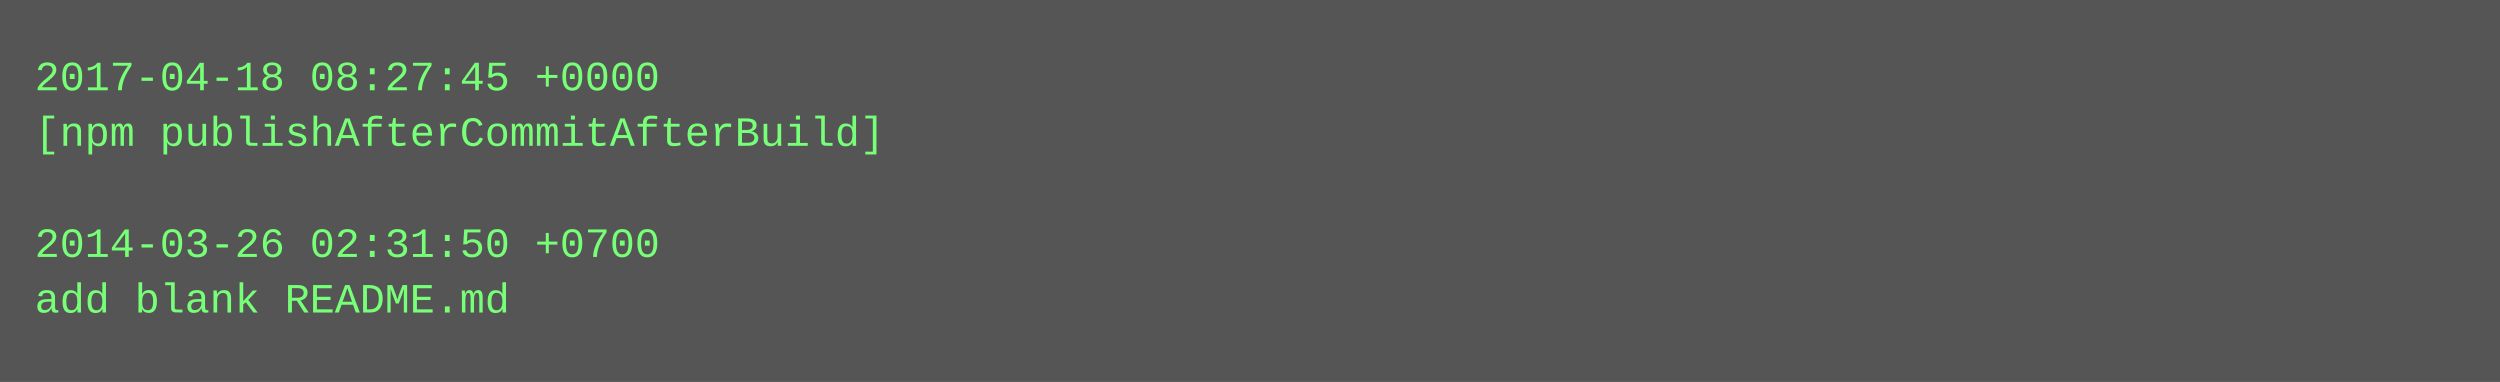
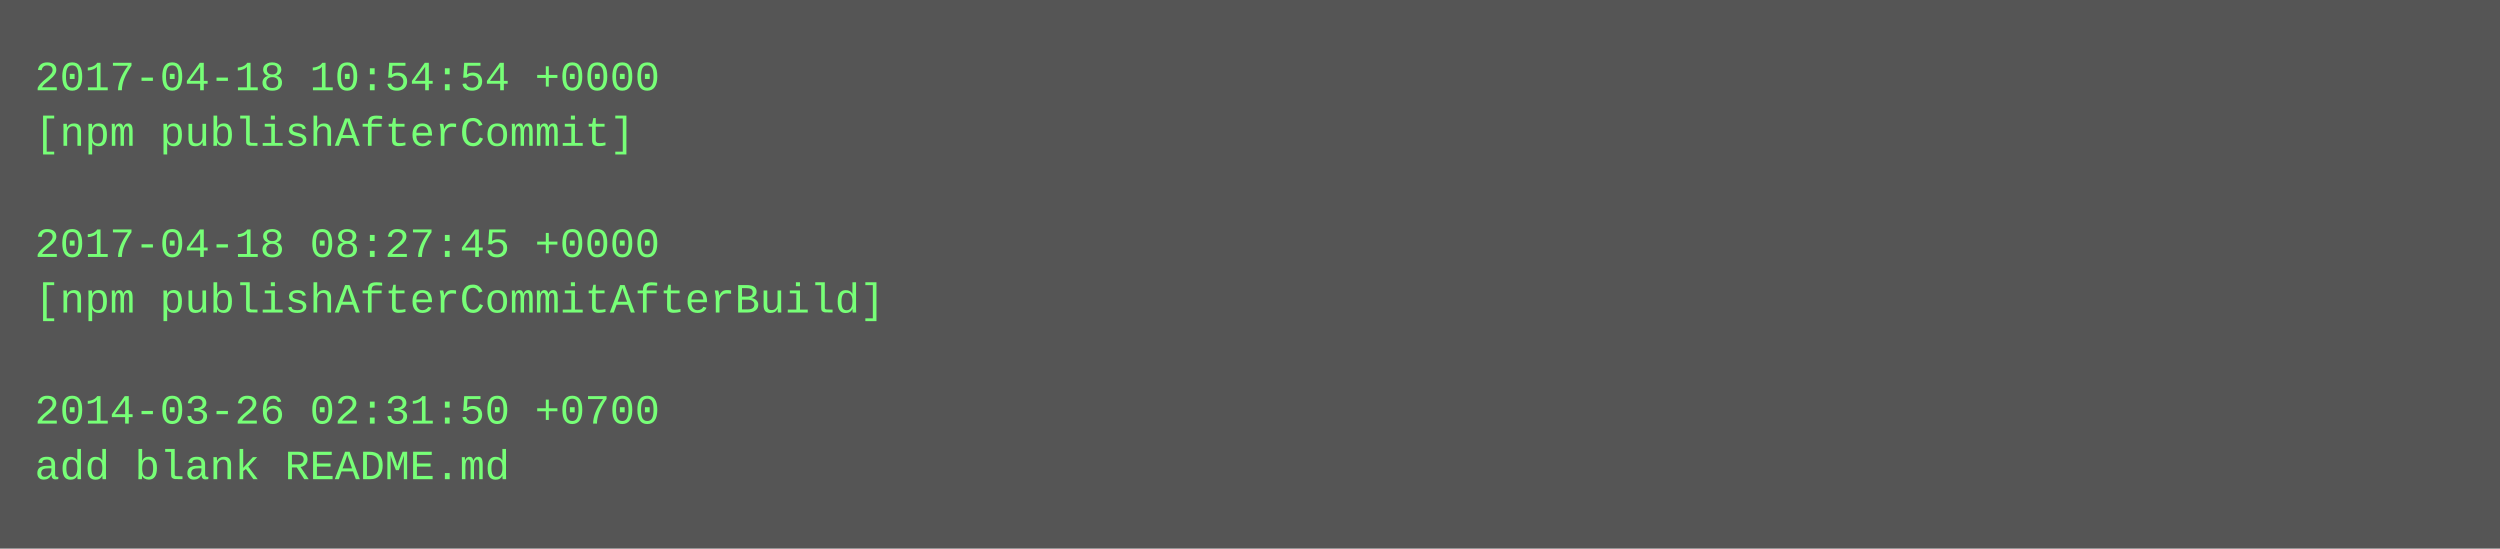
- <svg xmlns="http://www.w3.org/2000/svg" height="110" width="720">
-   <rect height="110" fill="#555" width="720" />
+ <svg xmlns="http://www.w3.org/2000/svg" height="158" width="720">
+   <rect height="158" fill="#555" width="720" />
  <text fill="#7f7" font-family="Courier New" font-size="12" xml:space="preserve">
-     <tspan x="10" y="26">2017-04-18 08:27:45 +0000</tspan>
-     <tspan x="10" y="42">[npm publishAfterCommitAfterBuild]</tspan>
+     <tspan x="10" y="26">2017-04-18 10:54:54 +0000</tspan>
+     <tspan x="10" y="42">[npm publishAfterCommit]</tspan>
    <tspan x="10" y="58" />
-     <tspan x="10" y="74">2014-03-26 02:31:50 +0700</tspan>
-     <tspan x="10" y="90">add blank README.md</tspan>
+     <tspan x="10" y="74">2017-04-18 08:27:45 +0000</tspan>
+     <tspan x="10" y="90">[npm publishAfterCommitAfterBuild]</tspan>
+     <tspan x="10" y="106" />
+     <tspan x="10" y="122">2014-03-26 02:31:50 +0700</tspan>
+     <tspan x="10" y="138">add blank README.md</tspan>
  </text>
</svg>
